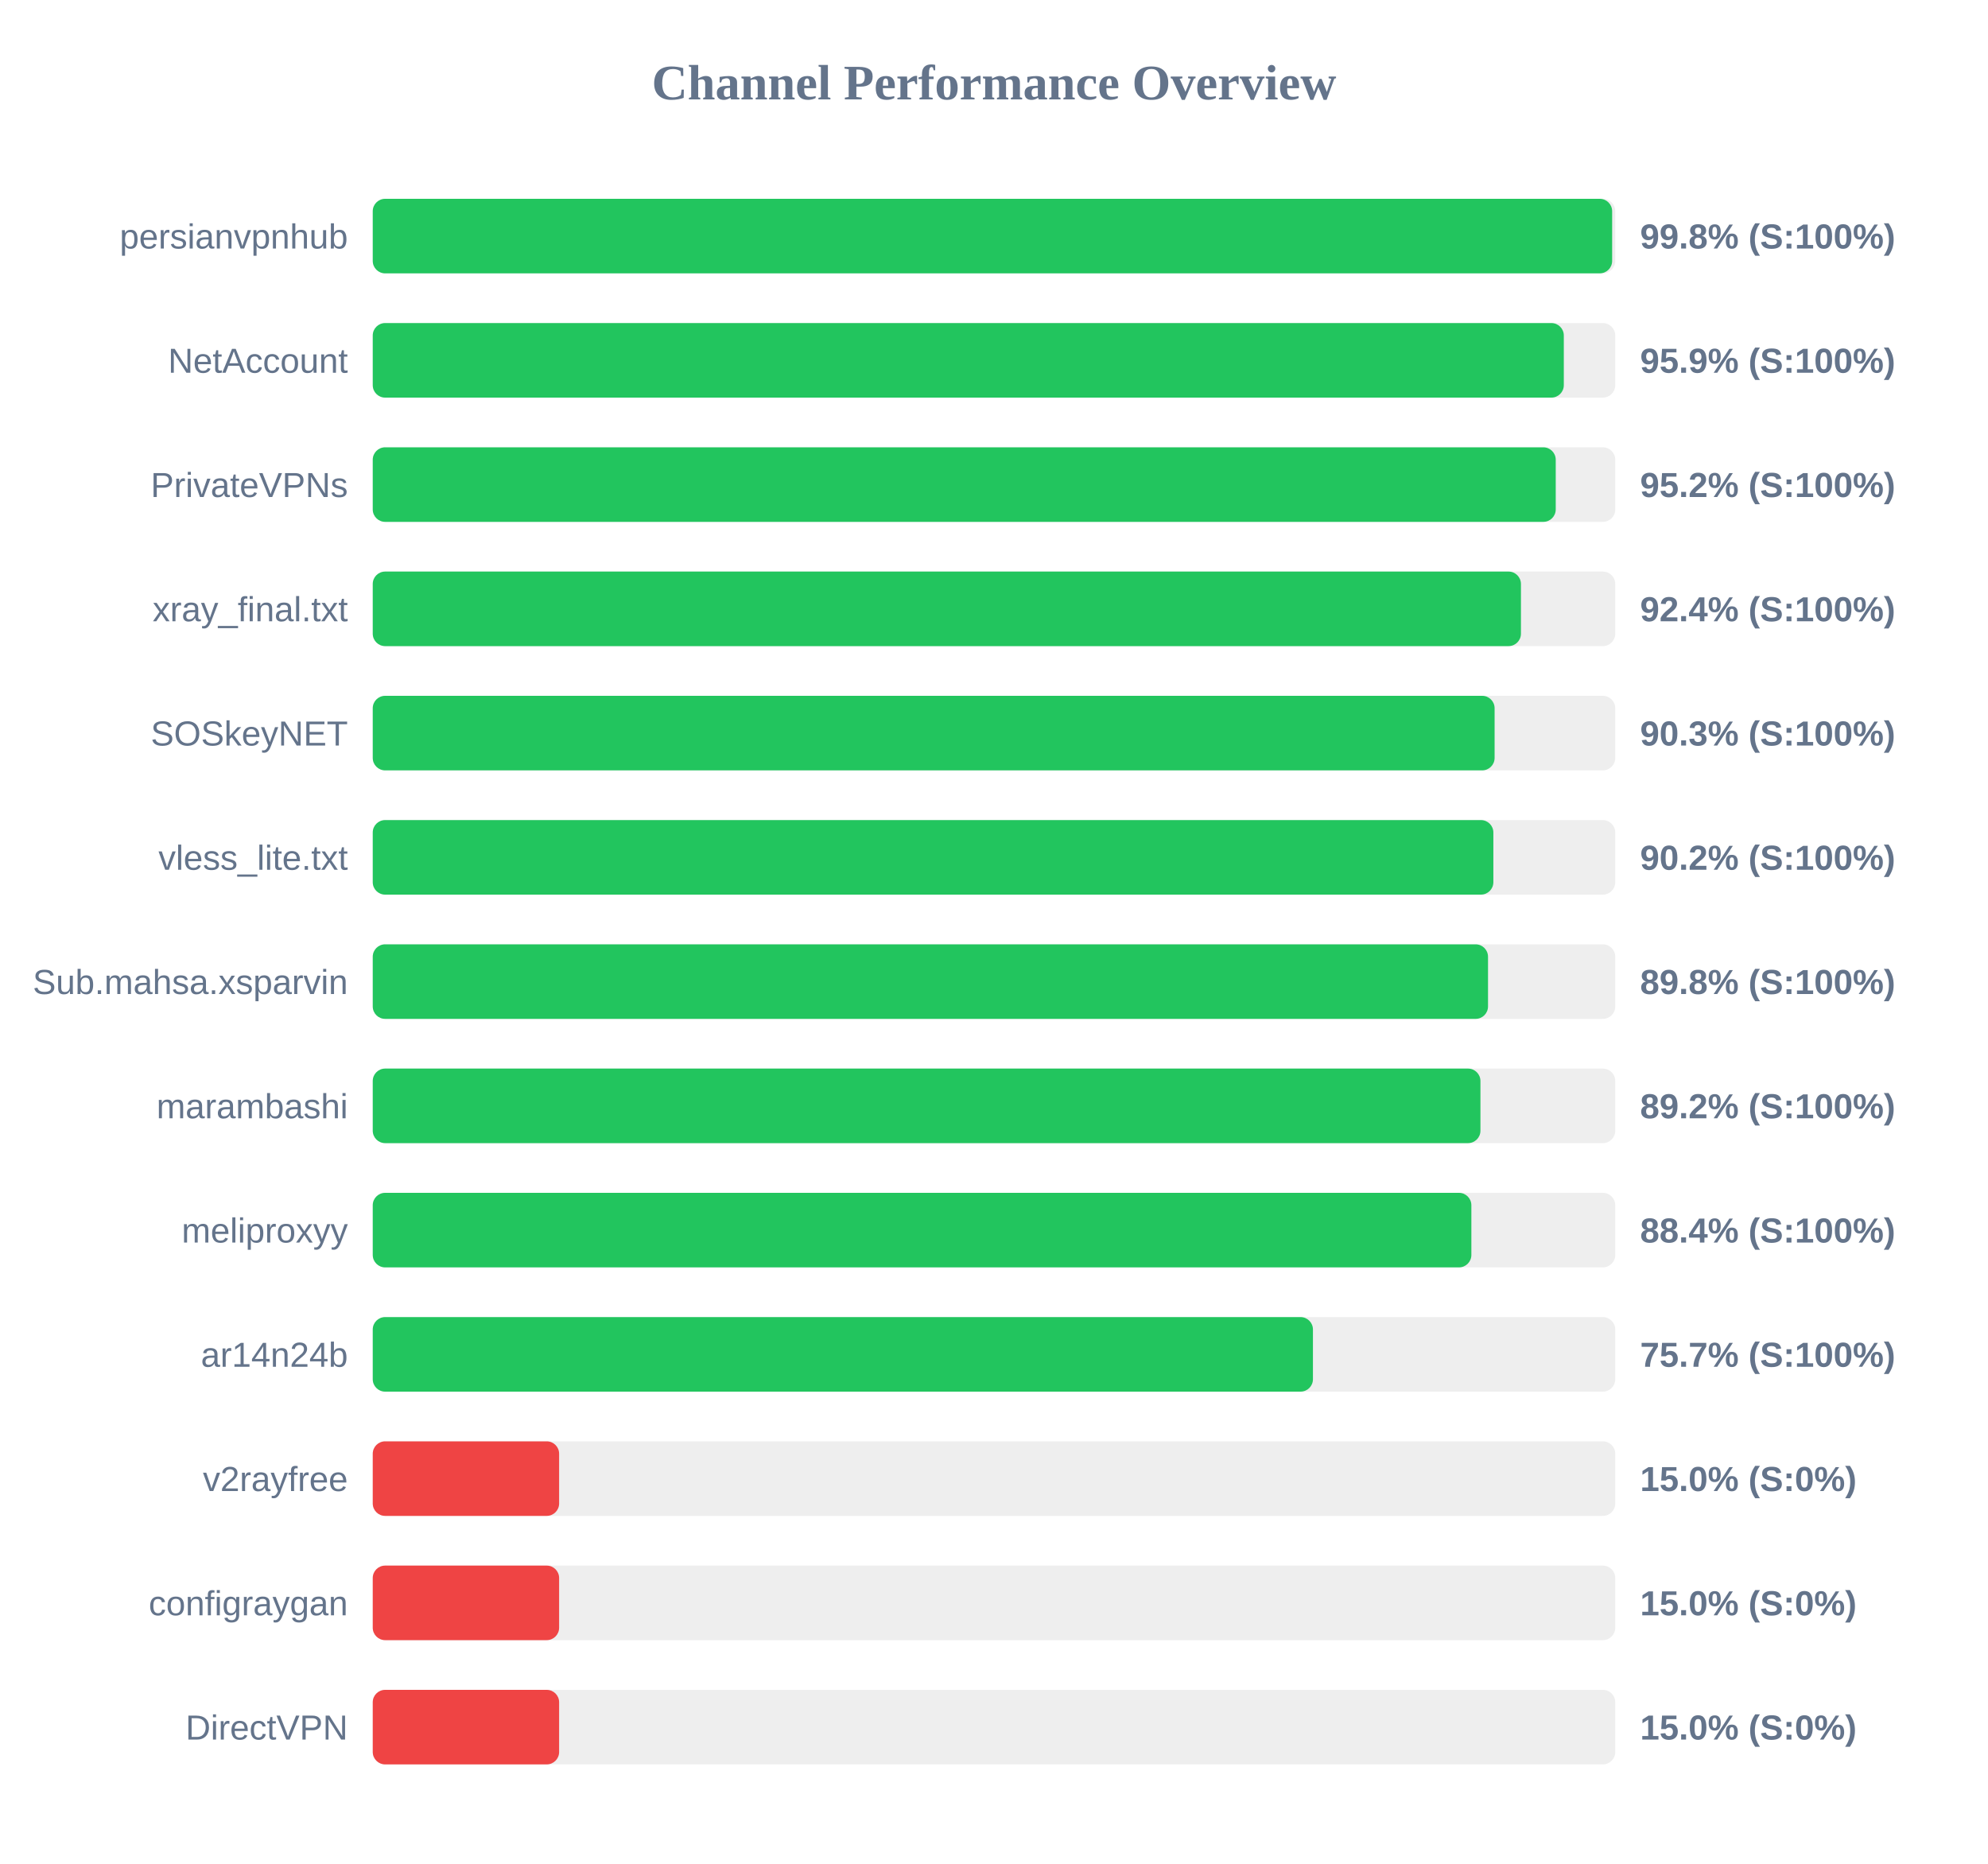
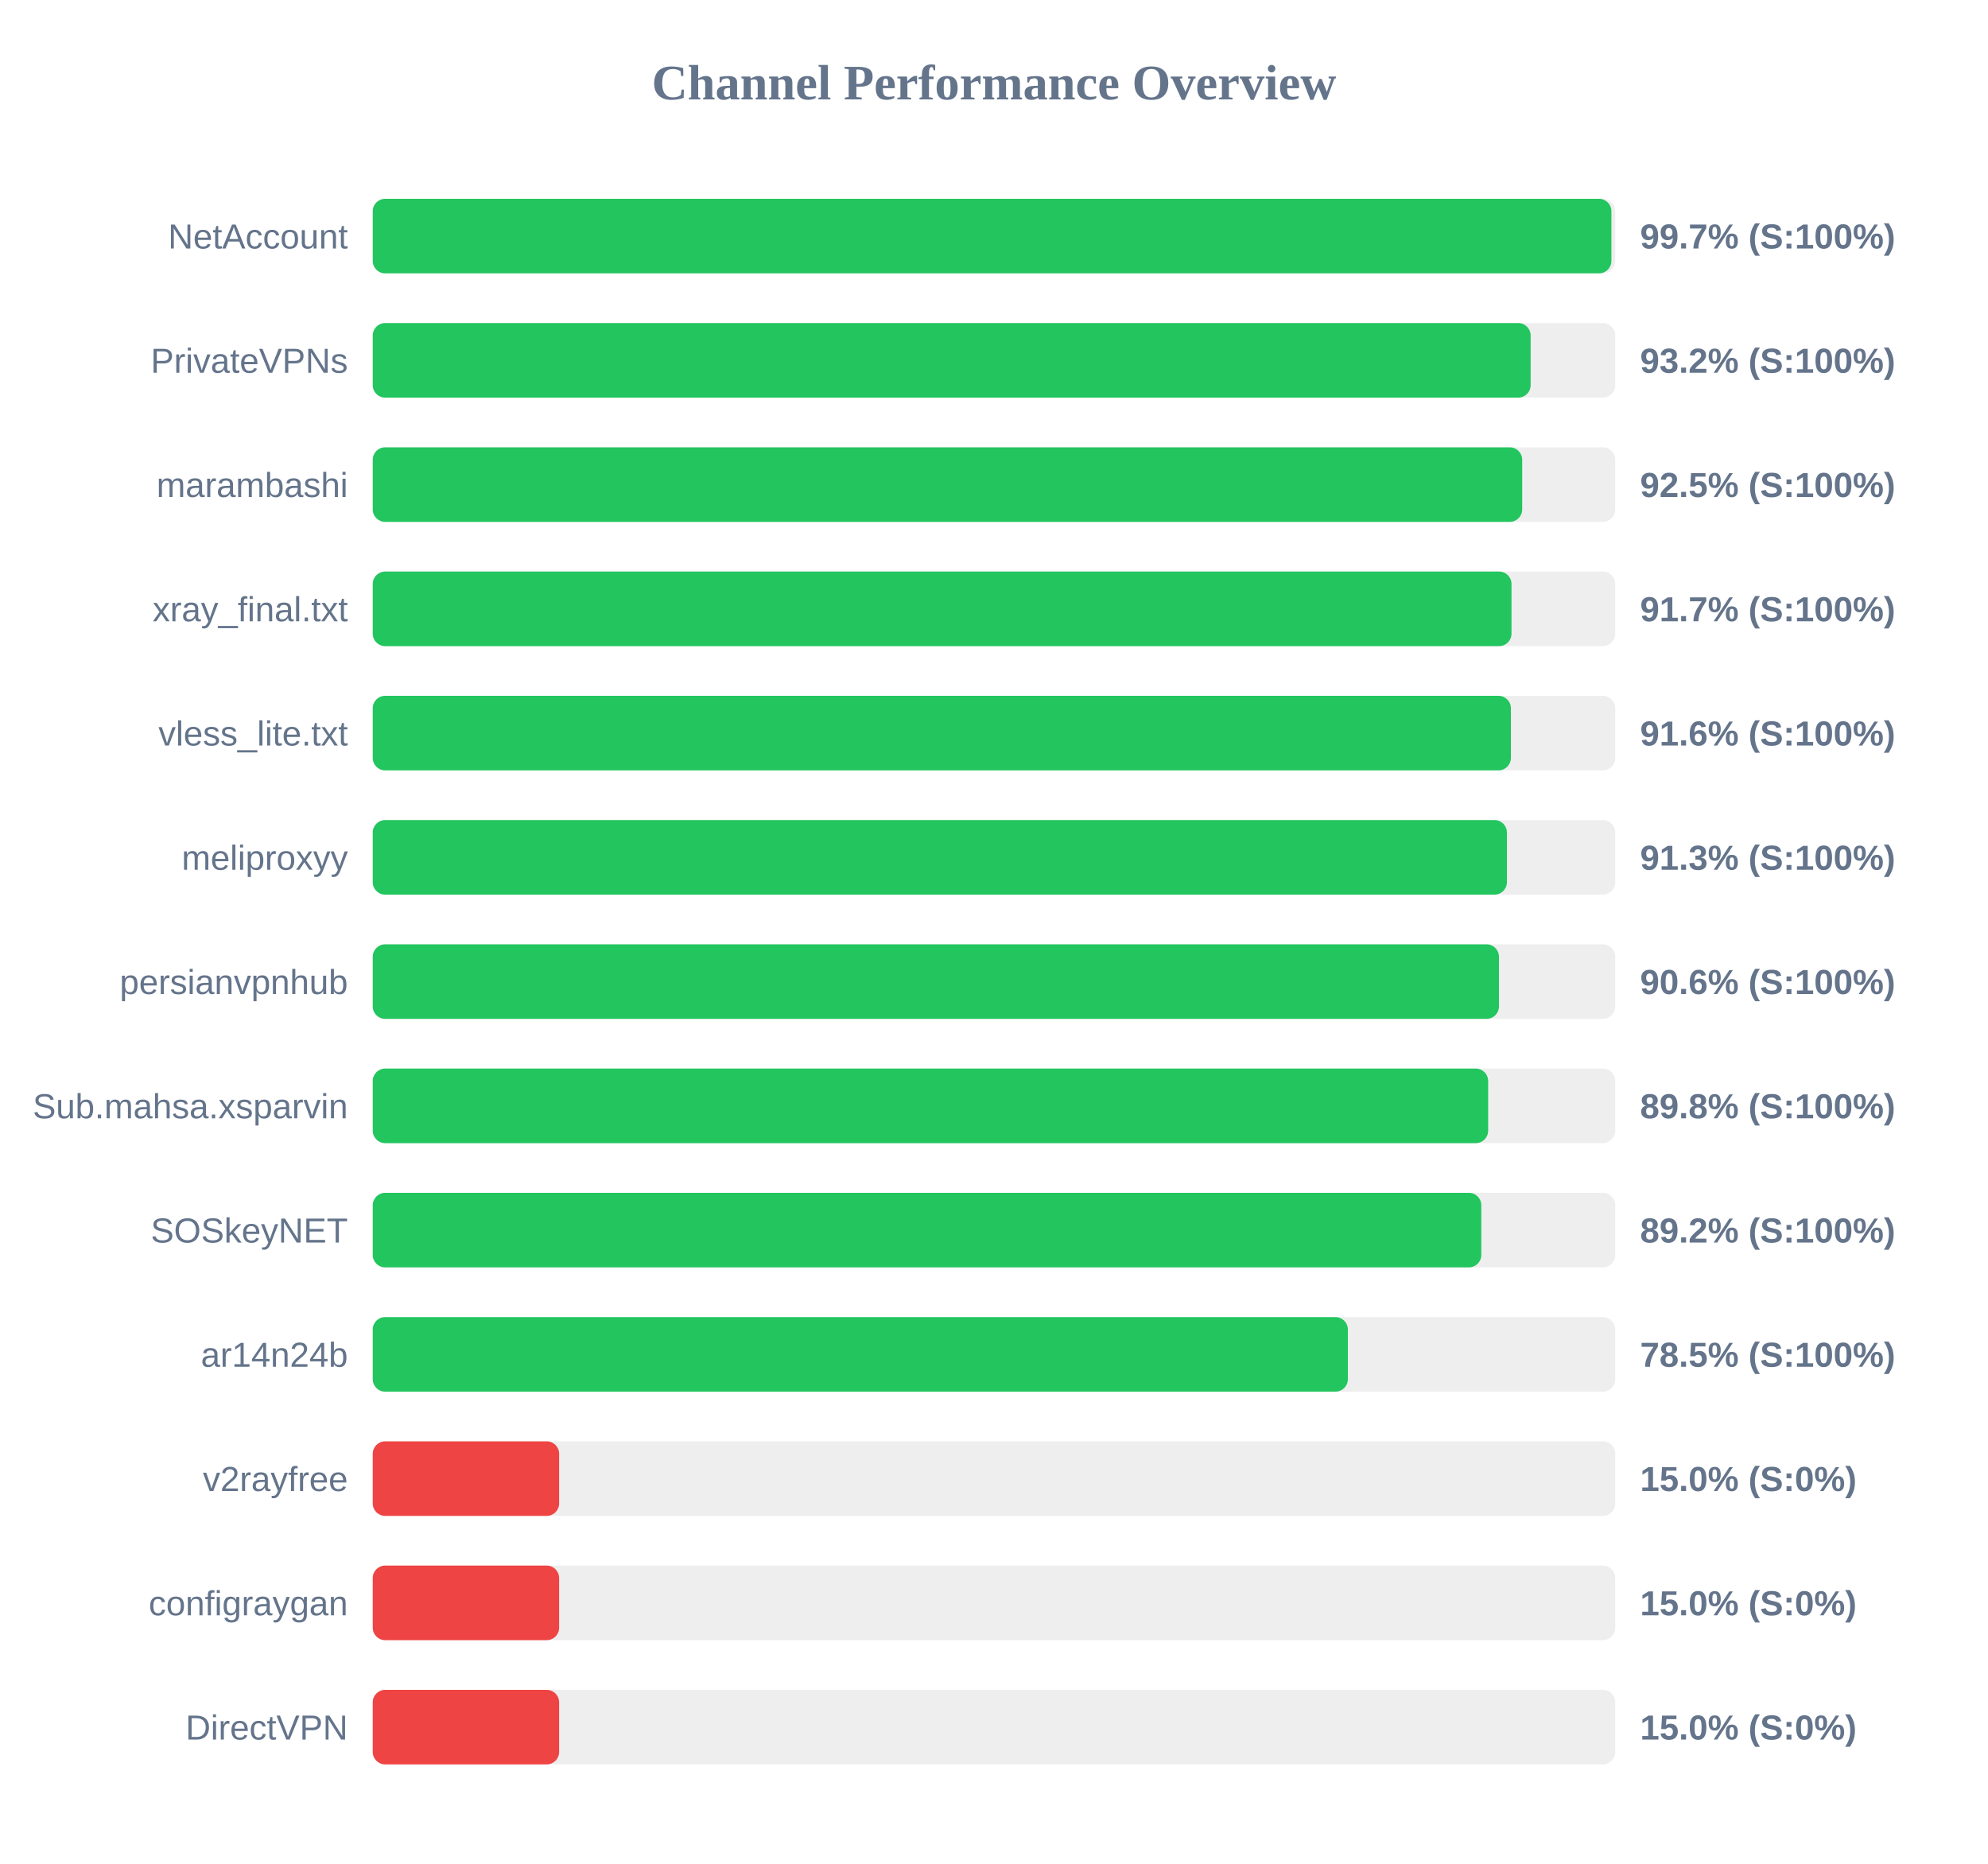
<svg xmlns="http://www.w3.org/2000/svg" width="800" height="750" version="1.1">
  <style>
        .row { font: 14px Arial; fill: #64748b; }
        .score { font: bold 14px Arial; fill: #64748b; }
    </style>
  <text x="400" y="40" text-anchor="middle" font-size="20px" font-weight="bold" fill="#64748b">Channel Performance Overview</text>
  <rect x="150" y="80" width="500" height="30" fill="#eee" rx="5" />
-   <rect x="150" y="80" width="498.75" height="30" fill="#22c55e" rx="5" />
-   <text x="140" y="100" text-anchor="end" class="row">persianvpnhub</text>
-   <text x="660" y="100" text-anchor="start" class="score">99.8% (S:100%)</text>
+   <rect x="150" y="80" width="498.45" height="30" fill="#22c55e" rx="5" />
+   <text x="140" y="100" text-anchor="end" class="row">NetAccount</text>
+   <text x="660" y="100" text-anchor="start" class="score">99.7% (S:100%)</text>
  <rect x="150" y="130" width="500" height="30" fill="#eee" rx="5" />
-   <rect x="150" y="130" width="479.3" height="30" fill="#22c55e" rx="5" />
-   <text x="140" y="150" text-anchor="end" class="row">NetAccount</text>
-   <text x="660" y="150" text-anchor="start" class="score">95.9% (S:100%)</text>
+   <rect x="150" y="130" width="465.95" height="30" fill="#22c55e" rx="5" />
+   <text x="140" y="150" text-anchor="end" class="row">PrivateVPNs</text>
+   <text x="660" y="150" text-anchor="start" class="score">93.2% (S:100%)</text>
  <rect x="150" y="180" width="500" height="30" fill="#eee" rx="5" />
-   <rect x="150" y="180" width="476.05" height="30" fill="#22c55e" rx="5" />
-   <text x="140" y="200" text-anchor="end" class="row">PrivateVPNs</text>
-   <text x="660" y="200" text-anchor="start" class="score">95.2% (S:100%)</text>
+   <rect x="150" y="180" width="462.55" height="30" fill="#22c55e" rx="5" />
+   <text x="140" y="200" text-anchor="end" class="row">marambashi</text>
+   <text x="660" y="200" text-anchor="start" class="score">92.5% (S:100%)</text>
  <rect x="150" y="230" width="500" height="30" fill="#eee" rx="5" />
-   <rect x="150" y="230" width="462.05" height="30" fill="#22c55e" rx="5" />
+   <rect x="150" y="230" width="458.25" height="30" fill="#22c55e" rx="5" />
  <text x="140" y="250" text-anchor="end" class="row">xray_final.txt</text>
-   <text x="660" y="250" text-anchor="start" class="score">92.4% (S:100%)</text>
+   <text x="660" y="250" text-anchor="start" class="score">91.7% (S:100%)</text>
  <rect x="150" y="280" width="500" height="30" fill="#eee" rx="5" />
-   <rect x="150" y="280" width="451.45" height="30" fill="#22c55e" rx="5" />
-   <text x="140" y="300" text-anchor="end" class="row">SOSkeyNET</text>
-   <text x="660" y="300" text-anchor="start" class="score">90.3% (S:100%)</text>
+   <rect x="150" y="280" width="458.0" height="30" fill="#22c55e" rx="5" />
+   <text x="140" y="300" text-anchor="end" class="row">vless_lite.txt</text>
+   <text x="660" y="300" text-anchor="start" class="score">91.6% (S:100%)</text>
  <rect x="150" y="330" width="500" height="30" fill="#eee" rx="5" />
-   <rect x="150" y="330" width="450.95" height="30" fill="#22c55e" rx="5" />
-   <text x="140" y="350" text-anchor="end" class="row">vless_lite.txt</text>
-   <text x="660" y="350" text-anchor="start" class="score">90.2% (S:100%)</text>
+   <rect x="150" y="330" width="456.4" height="30" fill="#22c55e" rx="5" />
+   <text x="140" y="350" text-anchor="end" class="row">meliproxyy</text>
+   <text x="660" y="350" text-anchor="start" class="score">91.3% (S:100%)</text>
  <rect x="150" y="380" width="500" height="30" fill="#eee" rx="5" />
-   <rect x="150" y="380" width="448.8" height="30" fill="#22c55e" rx="5" />
-   <text x="140" y="400" text-anchor="end" class="row">Sub.mahsa.xsparvin</text>
-   <text x="660" y="400" text-anchor="start" class="score">89.8% (S:100%)</text>
+   <rect x="150" y="380" width="453.2" height="30" fill="#22c55e" rx="5" />
+   <text x="140" y="400" text-anchor="end" class="row">persianvpnhub</text>
+   <text x="660" y="400" text-anchor="start" class="score">90.6% (S:100%)</text>
  <rect x="150" y="430" width="500" height="30" fill="#eee" rx="5" />
-   <rect x="150" y="430" width="445.75" height="30" fill="#22c55e" rx="5" />
-   <text x="140" y="450" text-anchor="end" class="row">marambashi</text>
-   <text x="660" y="450" text-anchor="start" class="score">89.2% (S:100%)</text>
+   <rect x="150" y="430" width="448.85" height="30" fill="#22c55e" rx="5" />
+   <text x="140" y="450" text-anchor="end" class="row">Sub.mahsa.xsparvin</text>
+   <text x="660" y="450" text-anchor="start" class="score">89.8% (S:100%)</text>
  <rect x="150" y="480" width="500" height="30" fill="#eee" rx="5" />
-   <rect x="150" y="480" width="442.1" height="30" fill="#22c55e" rx="5" />
-   <text x="140" y="500" text-anchor="end" class="row">meliproxyy</text>
-   <text x="660" y="500" text-anchor="start" class="score">88.4% (S:100%)</text>
+   <rect x="150" y="480" width="446.1" height="30" fill="#22c55e" rx="5" />
+   <text x="140" y="500" text-anchor="end" class="row">SOSkeyNET</text>
+   <text x="660" y="500" text-anchor="start" class="score">89.2% (S:100%)</text>
  <rect x="150" y="530" width="500" height="30" fill="#eee" rx="5" />
-   <rect x="150" y="530" width="378.35" height="30" fill="#22c55e" rx="5" />
+   <rect x="150" y="530" width="392.4" height="30" fill="#22c55e" rx="5" />
  <text x="140" y="550" text-anchor="end" class="row">ar14n24b</text>
-   <text x="660" y="550" text-anchor="start" class="score">75.7% (S:100%)</text>
+   <text x="660" y="550" text-anchor="start" class="score">78.5% (S:100%)</text>
  <rect x="150" y="580" width="500" height="30" fill="#eee" rx="5" />
  <rect x="150" y="580" width="75.0" height="30" fill="#ef4444" rx="5" />
  <text x="140" y="600" text-anchor="end" class="row">v2rayfree</text>
  <text x="660" y="600" text-anchor="start" class="score">15.0% (S:0%)</text>
  <rect x="150" y="630" width="500" height="30" fill="#eee" rx="5" />
  <rect x="150" y="630" width="75.0" height="30" fill="#ef4444" rx="5" />
  <text x="140" y="650" text-anchor="end" class="row">configraygan</text>
  <text x="660" y="650" text-anchor="start" class="score">15.0% (S:0%)</text>
  <rect x="150" y="680" width="500" height="30" fill="#eee" rx="5" />
  <rect x="150" y="680" width="75.0" height="30" fill="#ef4444" rx="5" />
  <text x="140" y="700" text-anchor="end" class="row">DirectVPN</text>
  <text x="660" y="700" text-anchor="start" class="score">15.0% (S:0%)</text>
</svg>
